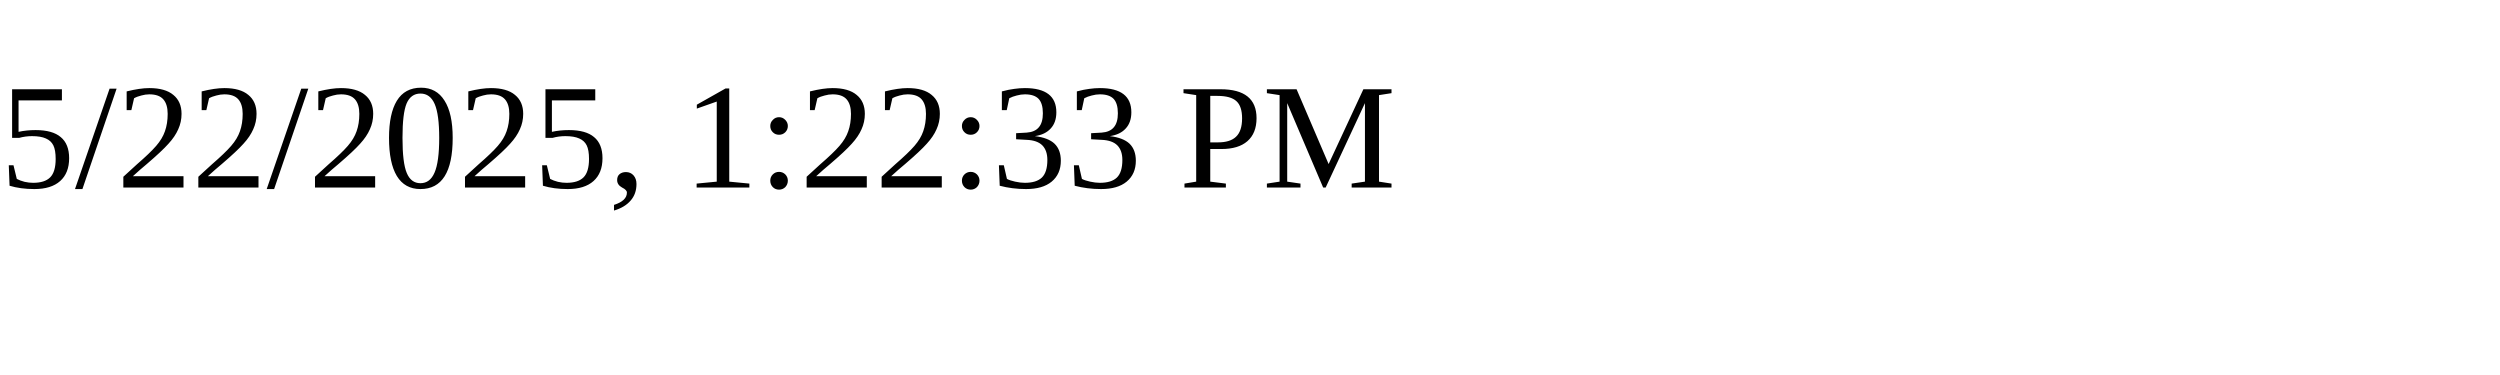
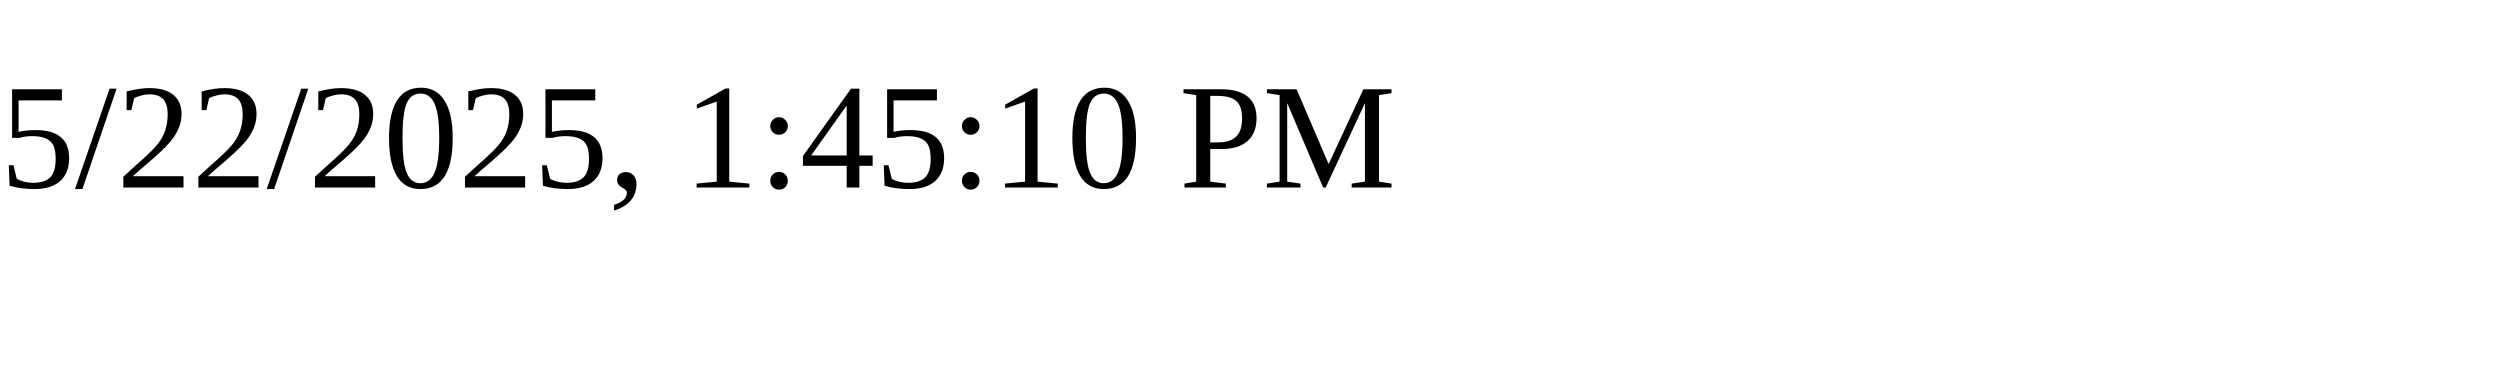
<svg xmlns="http://www.w3.org/2000/svg" height="30" width="200">
-   <text x="0" y="15">5/22/2025, 1:22:33 PM</text>
+   <text x="0" y="15">5/22/2025, 1:45:10 PM</text>
</svg>
